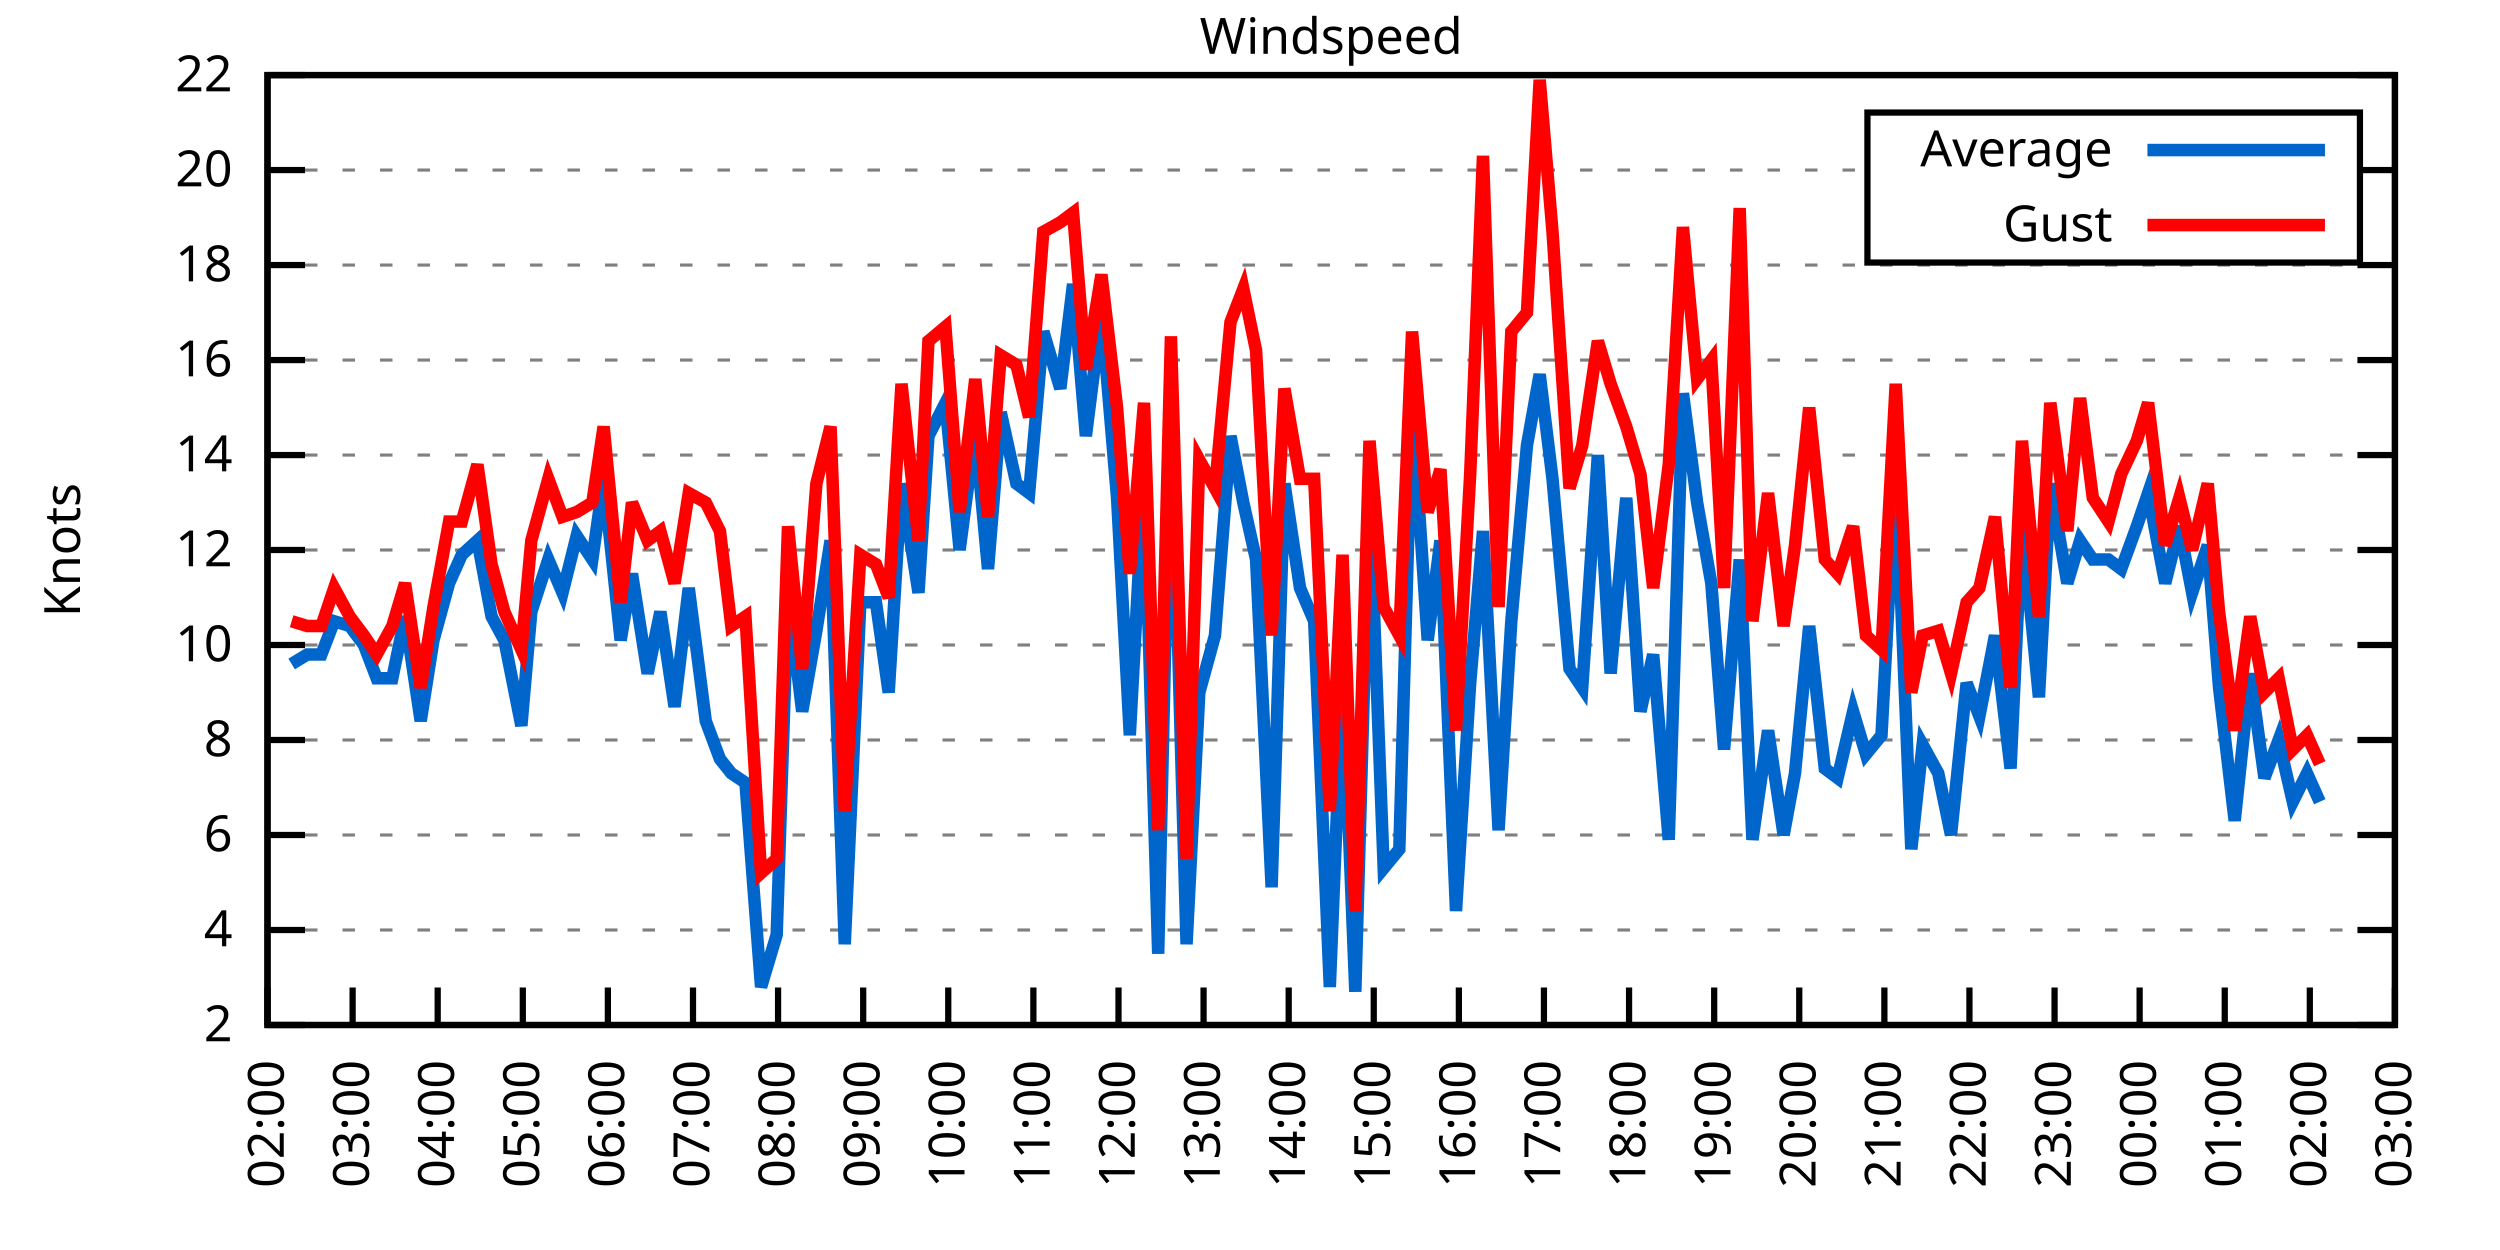
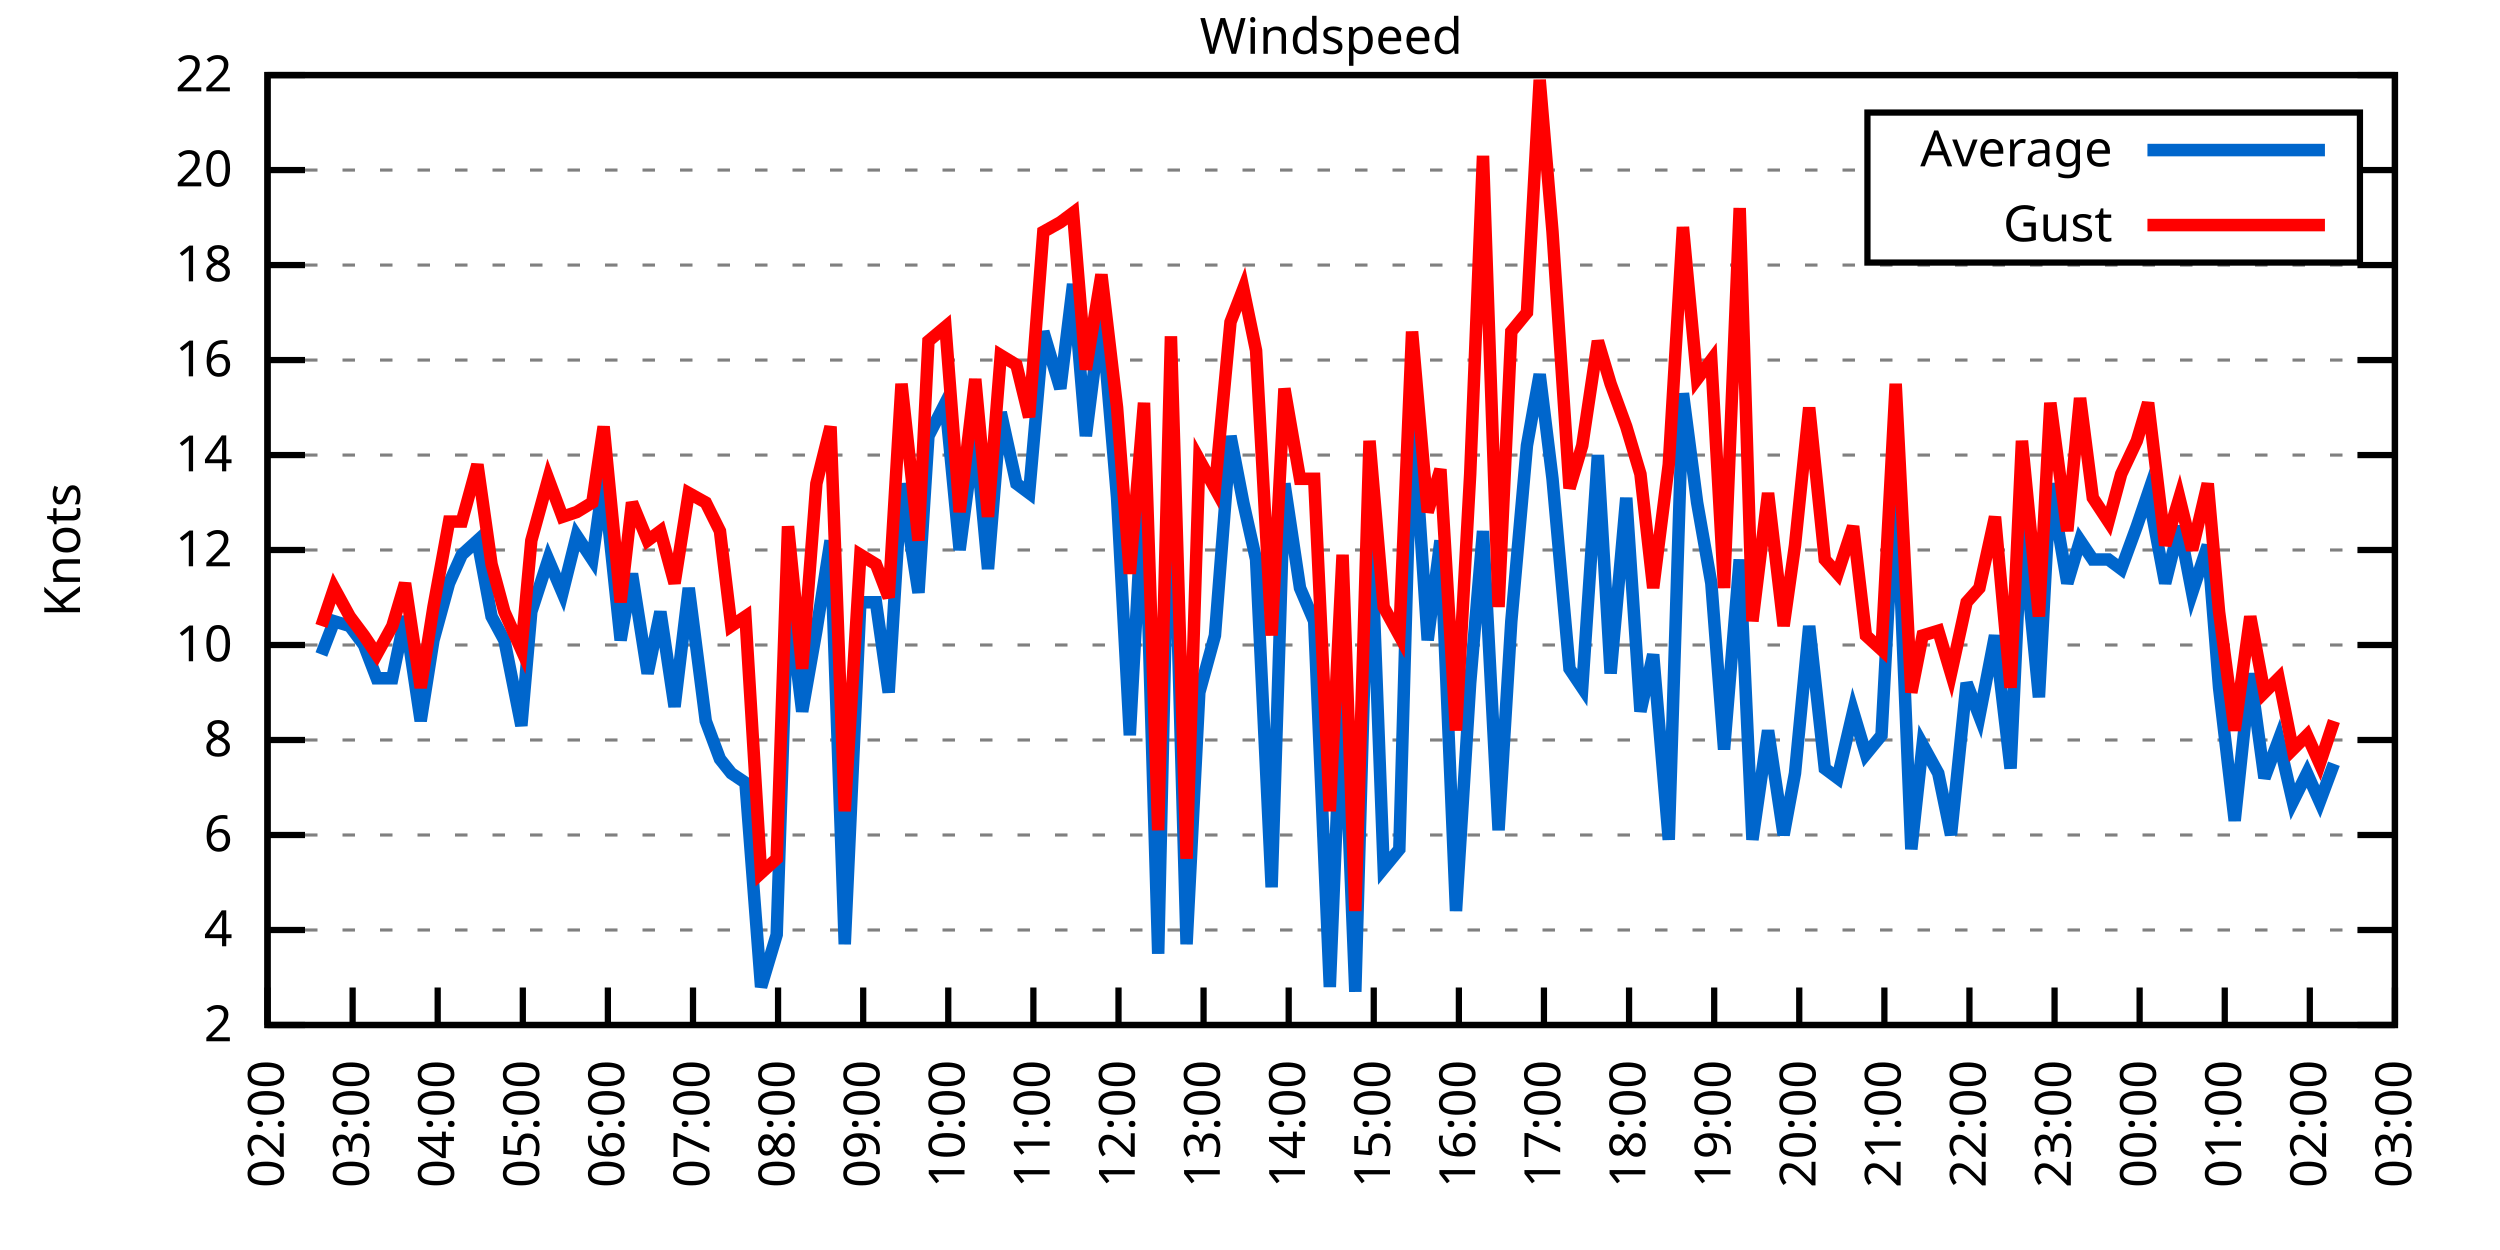
<svg xmlns="http://www.w3.org/2000/svg" xmlns:xlink="http://www.w3.org/1999/xlink" width="400" height="200" viewBox="0 0 400 200">
  <g id="gnuplot_canvas">
    <rect x="0" y="0" width="400" height="200" fill="none" />
    <defs>
      <circle id="gpDot" r="0.5" stroke-width="0.5" stroke="currentColor" />
      <path id="gpPt0" stroke-width="0.333" stroke="currentColor" d="M-1,0 h2 M0,-1 v2" />
      <path id="gpPt1" stroke-width="0.333" stroke="currentColor" d="M-1,-1 L1,1 M1,-1 L-1,1" />
      <path id="gpPt2" stroke-width="0.333" stroke="currentColor" d="M-1,0 L1,0 M0,-1 L0,1 M-1,-1 L1,1 M-1,1 L1,-1" />
      <rect id="gpPt3" stroke-width="0.333" stroke="currentColor" x="-1" y="-1" width="2" height="2" />
      <rect id="gpPt4" stroke-width="0.333" stroke="currentColor" fill="currentColor" x="-1" y="-1" width="2" height="2" />
      <circle id="gpPt5" stroke-width="0.333" stroke="currentColor" cx="0" cy="0" r="1" />
      <use xlink:href="#gpPt5" id="gpPt6" fill="currentColor" stroke="none" />
      <path id="gpPt7" stroke-width="0.333" stroke="currentColor" d="M0,-1.33 L-1.33,0.67 L1.33,0.67 z" />
      <use xlink:href="#gpPt7" id="gpPt8" fill="currentColor" stroke="none" />
      <use xlink:href="#gpPt7" id="gpPt9" stroke="currentColor" transform="rotate(180)" />
      <use xlink:href="#gpPt9" id="gpPt10" fill="currentColor" stroke="none" />
      <use xlink:href="#gpPt3" id="gpPt11" stroke="currentColor" transform="rotate(45)" />
      <use xlink:href="#gpPt11" id="gpPt12" fill="currentColor" stroke="none" />
      <path id="gpPt13" stroke-width="0.333" stroke="currentColor" d="M0,1.330 L1.265,0.411 L0.782,-1.067 L-0.782,-1.076 L-1.265,0.411 z" />
      <use xlink:href="#gpPt13" id="gpPt14" fill="currentColor" stroke="none" />
      <filter id="textbox" filterUnits="objectBoundingBox" x="0" y="0" height="1" width="1">
        <feFlood flood-color="white" flood-opacity="1" result="bgnd" />
        <feComposite in="SourceGraphic" in2="bgnd" operator="atop" />
      </filter>
      <filter id="greybox" filterUnits="objectBoundingBox" x="0" y="0" height="1" width="1">
        <feFlood flood-color="lightgrey" flood-opacity="1" result="grey" />
        <feComposite in="SourceGraphic" in2="grey" operator="atop" />
      </filter>
    </defs>
    <g fill="none" color="white" stroke="currentColor" stroke-width="1.00" stroke-linecap="butt" stroke-linejoin="miter">
</g>
    <g fill="none" color="black" stroke="currentColor" stroke-width="1.00" stroke-linecap="butt" stroke-linejoin="miter">
      <g stroke="none" shape-rendering="crispEdges">
        <polygon fill="rgb(255, 255, 255)" points="42.80,164.00 383.18,164.00 383.18,12.02 42.80,12.02 " />
      </g>
    </g>
    <g fill="none" color="black" stroke="currentColor" stroke-width="1.00" stroke-linecap="butt" stroke-linejoin="miter">
</g>
    <g fill="none" color="black" stroke="black" stroke-width="0.50" stroke-linecap="butt" stroke-linejoin="miter">
</g>
    <g fill="none" color="gray" stroke="currentColor" stroke-width="0.50" stroke-linecap="butt" stroke-linejoin="miter">
      <path stroke="gray" stroke-dasharray="2,4" class="gridline" d="M42.80,164.00 L383.19,164.00  " />
    </g>
    <g fill="none" color="gray" stroke="gray" stroke-width="1.00" stroke-linecap="butt" stroke-linejoin="miter">
</g>
    <g fill="none" color="black" stroke="currentColor" stroke-width="1.00" stroke-linecap="butt" stroke-linejoin="miter">
      <path stroke="black" d="M42.80,164.00 L48.80,164.00 M383.19,164.00 L377.19,164.00  " />
      <g transform="translate(37.20,166.60)" stroke="none" fill="black" font-family="Sans" font-size="8.00" text-anchor="end">
        <text>
          <tspan font-family="Sans"> 2</tspan>
        </text>
      </g>
    </g>
    <g fill="none" color="black" stroke="currentColor" stroke-width="1.00" stroke-linecap="butt" stroke-linejoin="miter">
</g>
    <g fill="none" color="black" stroke="black" stroke-width="0.50" stroke-linecap="butt" stroke-linejoin="miter">
</g>
    <g fill="none" color="gray" stroke="currentColor" stroke-width="0.50" stroke-linecap="butt" stroke-linejoin="miter">
      <path stroke="gray" stroke-dasharray="2,4" class="gridline" d="M42.80,148.80 L383.19,148.80  " />
    </g>
    <g fill="none" color="gray" stroke="gray" stroke-width="1.00" stroke-linecap="butt" stroke-linejoin="miter">
</g>
    <g fill="none" color="black" stroke="currentColor" stroke-width="1.00" stroke-linecap="butt" stroke-linejoin="miter">
      <path stroke="black" d="M42.80,148.80 L48.80,148.80 M383.19,148.80 L377.19,148.80  " />
      <g transform="translate(37.20,151.40)" stroke="none" fill="black" font-family="Sans" font-size="8.00" text-anchor="end">
        <text>
          <tspan font-family="Sans"> 4</tspan>
        </text>
      </g>
    </g>
    <g fill="none" color="black" stroke="currentColor" stroke-width="1.00" stroke-linecap="butt" stroke-linejoin="miter">
</g>
    <g fill="none" color="black" stroke="black" stroke-width="0.50" stroke-linecap="butt" stroke-linejoin="miter">
</g>
    <g fill="none" color="gray" stroke="currentColor" stroke-width="0.50" stroke-linecap="butt" stroke-linejoin="miter">
      <path stroke="gray" stroke-dasharray="2,4" class="gridline" d="M42.80,133.60 L383.19,133.60  " />
    </g>
    <g fill="none" color="gray" stroke="gray" stroke-width="1.00" stroke-linecap="butt" stroke-linejoin="miter">
</g>
    <g fill="none" color="black" stroke="currentColor" stroke-width="1.00" stroke-linecap="butt" stroke-linejoin="miter">
      <path stroke="black" d="M42.80,133.60 L48.80,133.60 M383.19,133.60 L377.19,133.60  " />
      <g transform="translate(37.20,136.20)" stroke="none" fill="black" font-family="Sans" font-size="8.00" text-anchor="end">
        <text>
          <tspan font-family="Sans"> 6</tspan>
        </text>
      </g>
    </g>
    <g fill="none" color="black" stroke="currentColor" stroke-width="1.00" stroke-linecap="butt" stroke-linejoin="miter">
</g>
    <g fill="none" color="black" stroke="black" stroke-width="0.50" stroke-linecap="butt" stroke-linejoin="miter">
</g>
    <g fill="none" color="gray" stroke="currentColor" stroke-width="0.50" stroke-linecap="butt" stroke-linejoin="miter">
      <path stroke="gray" stroke-dasharray="2,4" class="gridline" d="M42.80,118.40 L383.19,118.40  " />
    </g>
    <g fill="none" color="gray" stroke="gray" stroke-width="1.00" stroke-linecap="butt" stroke-linejoin="miter">
</g>
    <g fill="none" color="black" stroke="currentColor" stroke-width="1.00" stroke-linecap="butt" stroke-linejoin="miter">
      <path stroke="black" d="M42.80,118.40 L48.80,118.40 M383.19,118.40 L377.19,118.40  " />
      <g transform="translate(37.20,121.00)" stroke="none" fill="black" font-family="Sans" font-size="8.00" text-anchor="end">
        <text>
          <tspan font-family="Sans"> 8</tspan>
        </text>
      </g>
    </g>
    <g fill="none" color="black" stroke="currentColor" stroke-width="1.00" stroke-linecap="butt" stroke-linejoin="miter">
</g>
    <g fill="none" color="black" stroke="black" stroke-width="0.50" stroke-linecap="butt" stroke-linejoin="miter">
</g>
    <g fill="none" color="gray" stroke="currentColor" stroke-width="0.50" stroke-linecap="butt" stroke-linejoin="miter">
      <path stroke="gray" stroke-dasharray="2,4" class="gridline" d="M42.80,103.20 L383.19,103.20  " />
    </g>
    <g fill="none" color="gray" stroke="gray" stroke-width="1.00" stroke-linecap="butt" stroke-linejoin="miter">
</g>
    <g fill="none" color="black" stroke="currentColor" stroke-width="1.00" stroke-linecap="butt" stroke-linejoin="miter">
      <path stroke="black" d="M42.80,103.20 L48.80,103.20 M383.19,103.20 L377.19,103.20  " />
      <g transform="translate(37.20,105.80)" stroke="none" fill="black" font-family="Sans" font-size="8.00" text-anchor="end">
        <text>
          <tspan font-family="Sans"> 10</tspan>
        </text>
      </g>
    </g>
    <g fill="none" color="black" stroke="currentColor" stroke-width="1.00" stroke-linecap="butt" stroke-linejoin="miter">
</g>
    <g fill="none" color="black" stroke="black" stroke-width="0.50" stroke-linecap="butt" stroke-linejoin="miter">
</g>
    <g fill="none" color="gray" stroke="currentColor" stroke-width="0.50" stroke-linecap="butt" stroke-linejoin="miter">
      <path stroke="gray" stroke-dasharray="2,4" class="gridline" d="M42.80,88.00 L383.19,88.00  " />
    </g>
    <g fill="none" color="gray" stroke="gray" stroke-width="1.00" stroke-linecap="butt" stroke-linejoin="miter">
</g>
    <g fill="none" color="black" stroke="currentColor" stroke-width="1.00" stroke-linecap="butt" stroke-linejoin="miter">
      <path stroke="black" d="M42.80,88.00 L48.80,88.00 M383.19,88.00 L377.19,88.00  " />
      <g transform="translate(37.20,90.60)" stroke="none" fill="black" font-family="Sans" font-size="8.00" text-anchor="end">
        <text>
          <tspan font-family="Sans"> 12</tspan>
        </text>
      </g>
    </g>
    <g fill="none" color="black" stroke="currentColor" stroke-width="1.00" stroke-linecap="butt" stroke-linejoin="miter">
</g>
    <g fill="none" color="black" stroke="black" stroke-width="0.50" stroke-linecap="butt" stroke-linejoin="miter">
</g>
    <g fill="none" color="gray" stroke="currentColor" stroke-width="0.50" stroke-linecap="butt" stroke-linejoin="miter">
      <path stroke="gray" stroke-dasharray="2,4" class="gridline" d="M42.80,72.81 L383.19,72.81  " />
    </g>
    <g fill="none" color="gray" stroke="gray" stroke-width="1.00" stroke-linecap="butt" stroke-linejoin="miter">
</g>
    <g fill="none" color="black" stroke="currentColor" stroke-width="1.00" stroke-linecap="butt" stroke-linejoin="miter">
      <path stroke="black" d="M42.80,72.81 L48.80,72.81 M383.19,72.81 L377.19,72.81  " />
      <g transform="translate(37.20,75.41)" stroke="none" fill="black" font-family="Sans" font-size="8.00" text-anchor="end">
        <text>
          <tspan font-family="Sans"> 14</tspan>
        </text>
      </g>
    </g>
    <g fill="none" color="black" stroke="currentColor" stroke-width="1.00" stroke-linecap="butt" stroke-linejoin="miter">
</g>
    <g fill="none" color="black" stroke="black" stroke-width="0.50" stroke-linecap="butt" stroke-linejoin="miter">
</g>
    <g fill="none" color="gray" stroke="currentColor" stroke-width="0.50" stroke-linecap="butt" stroke-linejoin="miter">
      <path stroke="gray" stroke-dasharray="2,4" class="gridline" d="M42.80,57.61 L383.19,57.61  " />
    </g>
    <g fill="none" color="gray" stroke="gray" stroke-width="1.00" stroke-linecap="butt" stroke-linejoin="miter">
</g>
    <g fill="none" color="black" stroke="currentColor" stroke-width="1.00" stroke-linecap="butt" stroke-linejoin="miter">
      <path stroke="black" d="M42.80,57.61 L48.80,57.61 M383.19,57.61 L377.19,57.61  " />
      <g transform="translate(37.20,60.21)" stroke="none" fill="black" font-family="Sans" font-size="8.00" text-anchor="end">
        <text>
          <tspan font-family="Sans"> 16</tspan>
        </text>
      </g>
    </g>
    <g fill="none" color="black" stroke="currentColor" stroke-width="1.00" stroke-linecap="butt" stroke-linejoin="miter">
</g>
    <g fill="none" color="black" stroke="black" stroke-width="0.50" stroke-linecap="butt" stroke-linejoin="miter">
</g>
    <g fill="none" color="gray" stroke="currentColor" stroke-width="0.50" stroke-linecap="butt" stroke-linejoin="miter">
      <path stroke="gray" stroke-dasharray="2,4" class="gridline" d="M42.80,42.41 L383.19,42.41  " />
    </g>
    <g fill="none" color="gray" stroke="gray" stroke-width="1.00" stroke-linecap="butt" stroke-linejoin="miter">
</g>
    <g fill="none" color="black" stroke="currentColor" stroke-width="1.00" stroke-linecap="butt" stroke-linejoin="miter">
      <path stroke="black" d="M42.80,42.41 L48.80,42.41 M383.19,42.41 L377.19,42.41  " />
      <g transform="translate(37.20,45.01)" stroke="none" fill="black" font-family="Sans" font-size="8.00" text-anchor="end">
        <text>
          <tspan font-family="Sans"> 18</tspan>
        </text>
      </g>
    </g>
    <g fill="none" color="black" stroke="currentColor" stroke-width="1.00" stroke-linecap="butt" stroke-linejoin="miter">
</g>
    <g fill="none" color="black" stroke="black" stroke-width="0.50" stroke-linecap="butt" stroke-linejoin="miter">
</g>
    <g fill="none" color="gray" stroke="currentColor" stroke-width="0.50" stroke-linecap="butt" stroke-linejoin="miter">
      <path stroke="gray" stroke-dasharray="2,4" class="gridline" d="M42.80,27.21 L298.79,27.21 M377.59,27.21 L383.19,27.21  " />
    </g>
    <g fill="none" color="gray" stroke="gray" stroke-width="1.00" stroke-linecap="butt" stroke-linejoin="miter">
</g>
    <g fill="none" color="black" stroke="currentColor" stroke-width="1.00" stroke-linecap="butt" stroke-linejoin="miter">
      <path stroke="black" d="M42.80,27.21 L48.80,27.21 M383.19,27.21 L377.19,27.21  " />
      <g transform="translate(37.20,29.81)" stroke="none" fill="black" font-family="Sans" font-size="8.00" text-anchor="end">
        <text>
          <tspan font-family="Sans"> 20</tspan>
        </text>
      </g>
    </g>
    <g fill="none" color="black" stroke="currentColor" stroke-width="1.00" stroke-linecap="butt" stroke-linejoin="miter">
</g>
    <g fill="none" color="black" stroke="black" stroke-width="0.50" stroke-linecap="butt" stroke-linejoin="miter">
</g>
    <g fill="none" color="gray" stroke="currentColor" stroke-width="0.50" stroke-linecap="butt" stroke-linejoin="miter">
      <path stroke="gray" stroke-dasharray="2,4" class="gridline" d="M42.80,12.01 L383.19,12.01  " />
    </g>
    <g fill="none" color="gray" stroke="gray" stroke-width="1.00" stroke-linecap="butt" stroke-linejoin="miter">
</g>
    <g fill="none" color="black" stroke="currentColor" stroke-width="1.00" stroke-linecap="butt" stroke-linejoin="miter">
      <path stroke="black" d="M42.80,12.01 L48.80,12.01 M383.19,12.01 L377.19,12.01  " />
      <g transform="translate(37.20,14.61)" stroke="none" fill="black" font-family="Sans" font-size="8.00" text-anchor="end">
        <text>
          <tspan font-family="Sans"> 22</tspan>
        </text>
      </g>
    </g>
    <g fill="none" color="black" stroke="currentColor" stroke-width="1.00" stroke-linecap="butt" stroke-linejoin="miter">
      <path stroke="black" d="M42.80,164.00 L42.80,158.00  " />
      <g transform="translate(45.40,169.60) rotate(270.00)" stroke="none" fill="black" font-family="Sans" font-size="8.00" text-anchor="end">
        <text>
          <tspan font-family="Sans">02:00</tspan>
        </text>
      </g>
    </g>
    <g fill="none" color="black" stroke="currentColor" stroke-width="1.00" stroke-linecap="butt" stroke-linejoin="miter">
      <path stroke="black" d="M56.42,164.00 L56.42,158.00  " />
      <g transform="translate(59.02,169.60) rotate(270.00)" stroke="none" fill="black" font-family="Sans" font-size="8.00" text-anchor="end">
        <text>
          <tspan font-family="Sans">03:00</tspan>
        </text>
      </g>
    </g>
    <g fill="none" color="black" stroke="currentColor" stroke-width="1.00" stroke-linecap="butt" stroke-linejoin="miter">
      <path stroke="black" d="M70.03,164.00 L70.03,158.00  " />
      <g transform="translate(72.63,169.60) rotate(270.00)" stroke="none" fill="black" font-family="Sans" font-size="8.00" text-anchor="end">
        <text>
          <tspan font-family="Sans">04:00</tspan>
        </text>
      </g>
    </g>
    <g fill="none" color="black" stroke="currentColor" stroke-width="1.00" stroke-linecap="butt" stroke-linejoin="miter">
      <path stroke="black" d="M83.65,164.00 L83.65,158.00  " />
      <g transform="translate(86.25,169.60) rotate(270.00)" stroke="none" fill="black" font-family="Sans" font-size="8.00" text-anchor="end">
        <text>
          <tspan font-family="Sans">05:00</tspan>
        </text>
      </g>
    </g>
    <g fill="none" color="black" stroke="currentColor" stroke-width="1.00" stroke-linecap="butt" stroke-linejoin="miter">
      <path stroke="black" d="M97.26,164.00 L97.26,158.00  " />
      <g transform="translate(99.86,169.60) rotate(270.00)" stroke="none" fill="black" font-family="Sans" font-size="8.00" text-anchor="end">
        <text>
          <tspan font-family="Sans">06:00</tspan>
        </text>
      </g>
    </g>
    <g fill="none" color="black" stroke="currentColor" stroke-width="1.00" stroke-linecap="butt" stroke-linejoin="miter">
      <path stroke="black" d="M110.88,164.00 L110.88,158.00  " />
      <g transform="translate(113.48,169.60) rotate(270.00)" stroke="none" fill="black" font-family="Sans" font-size="8.00" text-anchor="end">
        <text>
          <tspan font-family="Sans">07:00</tspan>
        </text>
      </g>
    </g>
    <g fill="none" color="black" stroke="currentColor" stroke-width="1.00" stroke-linecap="butt" stroke-linejoin="miter">
      <path stroke="black" d="M124.49,164.00 L124.49,158.00  " />
      <g transform="translate(127.09,169.60) rotate(270.00)" stroke="none" fill="black" font-family="Sans" font-size="8.00" text-anchor="end">
        <text>
          <tspan font-family="Sans">08:00</tspan>
        </text>
      </g>
    </g>
    <g fill="none" color="black" stroke="currentColor" stroke-width="1.00" stroke-linecap="butt" stroke-linejoin="miter">
      <path stroke="black" d="M138.11,164.00 L138.11,158.00  " />
      <g transform="translate(140.71,169.60) rotate(270.00)" stroke="none" fill="black" font-family="Sans" font-size="8.00" text-anchor="end">
        <text>
          <tspan font-family="Sans">09:00</tspan>
        </text>
      </g>
    </g>
    <g fill="none" color="black" stroke="currentColor" stroke-width="1.00" stroke-linecap="butt" stroke-linejoin="miter">
      <path stroke="black" d="M151.72,164.00 L151.72,158.00  " />
      <g transform="translate(154.32,169.60) rotate(270.00)" stroke="none" fill="black" font-family="Sans" font-size="8.00" text-anchor="end">
        <text>
          <tspan font-family="Sans">10:00</tspan>
        </text>
      </g>
    </g>
    <g fill="none" color="black" stroke="currentColor" stroke-width="1.00" stroke-linecap="butt" stroke-linejoin="miter">
      <path stroke="black" d="M165.34,164.00 L165.34,158.00  " />
      <g transform="translate(167.94,169.60) rotate(270.00)" stroke="none" fill="black" font-family="Sans" font-size="8.00" text-anchor="end">
        <text>
          <tspan font-family="Sans">11:00</tspan>
        </text>
      </g>
    </g>
    <g fill="none" color="black" stroke="currentColor" stroke-width="1.00" stroke-linecap="butt" stroke-linejoin="miter">
      <path stroke="black" d="M178.96,164.00 L178.96,158.00  " />
      <g transform="translate(181.56,169.60) rotate(270.00)" stroke="none" fill="black" font-family="Sans" font-size="8.00" text-anchor="end">
        <text>
          <tspan font-family="Sans">12:00</tspan>
        </text>
      </g>
    </g>
    <g fill="none" color="black" stroke="currentColor" stroke-width="1.00" stroke-linecap="butt" stroke-linejoin="miter">
      <path stroke="black" d="M192.57,164.00 L192.57,158.00  " />
      <g transform="translate(195.17,169.60) rotate(270.00)" stroke="none" fill="black" font-family="Sans" font-size="8.00" text-anchor="end">
        <text>
          <tspan font-family="Sans">13:00</tspan>
        </text>
      </g>
    </g>
    <g fill="none" color="black" stroke="currentColor" stroke-width="1.00" stroke-linecap="butt" stroke-linejoin="miter">
      <path stroke="black" d="M206.19,164.00 L206.19,158.00  " />
      <g transform="translate(208.79,169.60) rotate(270.00)" stroke="none" fill="black" font-family="Sans" font-size="8.00" text-anchor="end">
        <text>
          <tspan font-family="Sans">14:00</tspan>
        </text>
      </g>
    </g>
    <g fill="none" color="black" stroke="currentColor" stroke-width="1.00" stroke-linecap="butt" stroke-linejoin="miter">
      <path stroke="black" d="M219.80,164.00 L219.80,158.00  " />
      <g transform="translate(222.40,169.60) rotate(270.00)" stroke="none" fill="black" font-family="Sans" font-size="8.00" text-anchor="end">
        <text>
          <tspan font-family="Sans">15:00</tspan>
        </text>
      </g>
    </g>
    <g fill="none" color="black" stroke="currentColor" stroke-width="1.00" stroke-linecap="butt" stroke-linejoin="miter">
      <path stroke="black" d="M233.42,164.00 L233.42,158.00  " />
      <g transform="translate(236.02,169.60) rotate(270.00)" stroke="none" fill="black" font-family="Sans" font-size="8.00" text-anchor="end">
        <text>
          <tspan font-family="Sans">16:00</tspan>
        </text>
      </g>
    </g>
    <g fill="none" color="black" stroke="currentColor" stroke-width="1.00" stroke-linecap="butt" stroke-linejoin="miter">
      <path stroke="black" d="M247.03,164.00 L247.03,158.00  " />
      <g transform="translate(249.63,169.60) rotate(270.00)" stroke="none" fill="black" font-family="Sans" font-size="8.00" text-anchor="end">
        <text>
          <tspan font-family="Sans">17:00</tspan>
        </text>
      </g>
    </g>
    <g fill="none" color="black" stroke="currentColor" stroke-width="1.00" stroke-linecap="butt" stroke-linejoin="miter">
      <path stroke="black" d="M260.65,164.00 L260.65,158.00  " />
      <g transform="translate(263.25,169.60) rotate(270.00)" stroke="none" fill="black" font-family="Sans" font-size="8.00" text-anchor="end">
        <text>
          <tspan font-family="Sans">18:00</tspan>
        </text>
      </g>
    </g>
    <g fill="none" color="black" stroke="currentColor" stroke-width="1.00" stroke-linecap="butt" stroke-linejoin="miter">
      <path stroke="black" d="M274.27,164.00 L274.27,158.00  " />
      <g transform="translate(276.87,169.60) rotate(270.00)" stroke="none" fill="black" font-family="Sans" font-size="8.00" text-anchor="end">
        <text>
          <tspan font-family="Sans">19:00</tspan>
        </text>
      </g>
    </g>
    <g fill="none" color="black" stroke="currentColor" stroke-width="1.00" stroke-linecap="butt" stroke-linejoin="miter">
      <path stroke="black" d="M287.88,164.00 L287.88,158.00  " />
      <g transform="translate(290.48,169.60) rotate(270.00)" stroke="none" fill="black" font-family="Sans" font-size="8.00" text-anchor="end">
        <text>
          <tspan font-family="Sans">20:00</tspan>
        </text>
      </g>
    </g>
    <g fill="none" color="black" stroke="currentColor" stroke-width="1.00" stroke-linecap="butt" stroke-linejoin="miter">
      <path stroke="black" d="M301.50,164.00 L301.50,158.00  " />
      <g transform="translate(304.10,169.60) rotate(270.00)" stroke="none" fill="black" font-family="Sans" font-size="8.00" text-anchor="end">
        <text>
          <tspan font-family="Sans">21:00</tspan>
        </text>
      </g>
    </g>
    <g fill="none" color="black" stroke="currentColor" stroke-width="1.00" stroke-linecap="butt" stroke-linejoin="miter">
      <path stroke="black" d="M315.11,164.00 L315.11,158.00  " />
      <g transform="translate(317.71,169.60) rotate(270.00)" stroke="none" fill="black" font-family="Sans" font-size="8.00" text-anchor="end">
        <text>
          <tspan font-family="Sans">22:00</tspan>
        </text>
      </g>
    </g>
    <g fill="none" color="black" stroke="currentColor" stroke-width="1.00" stroke-linecap="butt" stroke-linejoin="miter">
      <path stroke="black" d="M328.73,164.00 L328.73,158.00  " />
      <g transform="translate(331.33,169.60) rotate(270.00)" stroke="none" fill="black" font-family="Sans" font-size="8.00" text-anchor="end">
        <text>
          <tspan font-family="Sans">23:00</tspan>
        </text>
      </g>
    </g>
    <g fill="none" color="black" stroke="currentColor" stroke-width="1.00" stroke-linecap="butt" stroke-linejoin="miter">
      <path stroke="black" d="M342.34,164.00 L342.34,158.00  " />
      <g transform="translate(344.94,169.60) rotate(270.00)" stroke="none" fill="black" font-family="Sans" font-size="8.00" text-anchor="end">
        <text>
          <tspan font-family="Sans">00:00</tspan>
        </text>
      </g>
    </g>
    <g fill="none" color="black" stroke="currentColor" stroke-width="1.00" stroke-linecap="butt" stroke-linejoin="miter">
      <path stroke="black" d="M355.96,164.00 L355.96,158.00  " />
      <g transform="translate(358.56,169.60) rotate(270.00)" stroke="none" fill="black" font-family="Sans" font-size="8.00" text-anchor="end">
        <text>
          <tspan font-family="Sans">01:00</tspan>
        </text>
      </g>
    </g>
    <g fill="none" color="black" stroke="currentColor" stroke-width="1.00" stroke-linecap="butt" stroke-linejoin="miter">
      <path stroke="black" d="M369.57,164.00 L369.57,158.00  " />
      <g transform="translate(372.17,169.60) rotate(270.00)" stroke="none" fill="black" font-family="Sans" font-size="8.00" text-anchor="end">
        <text>
          <tspan font-family="Sans">02:00</tspan>
        </text>
      </g>
    </g>
    <g fill="none" color="black" stroke="currentColor" stroke-width="1.00" stroke-linecap="butt" stroke-linejoin="miter">
      <path stroke="black" d="M383.19,164.00 L383.19,158.00  " />
      <g transform="translate(385.79,169.60) rotate(270.00)" stroke="none" fill="black" font-family="Sans" font-size="8.00" text-anchor="end">
        <text>
          <tspan font-family="Sans">03:00</tspan>
        </text>
      </g>
    </g>
    <g fill="none" color="black" stroke="currentColor" stroke-width="1.00" stroke-linecap="butt" stroke-linejoin="miter">
</g>
    <g fill="none" color="black" stroke="currentColor" stroke-width="1.00" stroke-linecap="butt" stroke-linejoin="miter">
      <path stroke="black" d="M42.80,12.01 L42.80,164.00 L383.19,164.00 L383.19,12.01 L42.80,12.01 Z  " />
    </g>
    <g fill="none" color="black" stroke="currentColor" stroke-width="1.00" stroke-linecap="butt" stroke-linejoin="miter">
</g>
    <g fill="none" color="black" stroke="currentColor" stroke-width="1.00" stroke-linecap="butt" stroke-linejoin="miter">
      <path stroke="black" d="M298.79,42.01 L298.79,18.01 L377.59,18.01 L377.59,42.01 L298.79,42.01 Z  " />
    </g>
    <g id="Windspeed_plot_1">
      <g fill="none" color="white" stroke="black" stroke-width="2.00" stroke-linecap="butt" stroke-linejoin="miter">
</g>
      <g fill="none" color="black" stroke="currentColor" stroke-width="2.00" stroke-linecap="butt" stroke-linejoin="miter">
        <g transform="translate(337.99,26.61)" stroke="none" fill="black" font-family="Sans" font-size="8.00" text-anchor="end">
          <text>
            <tspan font-family="Sans">Average</tspan>
          </text>
        </g>
      </g>
      <g fill="none" color="black" stroke="currentColor" stroke-width="2.00" stroke-linecap="butt" stroke-linejoin="miter">
-         <path stroke="rgb(  0, 102, 204)" d="M343.59,24.01 L371.99,24.01 M46.66,106.24 L49.15,104.72 L51.42,104.72 L53.47,99.40 L55.96,100.16 L58.23,103.20   L60.27,108.52 L62.77,108.52 L64.81,98.64 L67.31,115.36 L69.35,102.44 L71.85,93.32 L73.89,88.76 L76.39,86.49   L78.65,98.64 L80.70,102.44 L83.42,116.12 L85.01,97.88 L87.73,89.52 L90.00,94.84 L92.27,85.73 L94.77,89.52   L96.58,76.61 L99.30,102.44 L101.12,91.80 L103.62,107.76 L105.66,97.88 L107.93,113.08 L110.20,94.08 L112.92,115.36   L115.19,121.44 L117.01,123.72 L119.27,125.24 L121.77,157.92 L124.27,149.56 L126.08,94.84 L128.35,113.84 L130.62,100.92   L132.89,86.49 L135.16,151.08 L137.66,96.36 L140.15,96.36 L142.19,110.80 L144.24,77.37 L146.96,94.84 L148.55,69.77   L151.27,64.45 L153.54,88.00 L156.04,69.01 L158.08,91.04 L160.12,65.97 L162.62,77.37 L164.66,78.89 L166.93,53.05   L169.65,62.17 L171.69,45.45 L173.74,69.77 L176.23,50.01 L178.73,79.65 L180.77,117.64 L183.04,75.85 L185.31,152.60   L187.35,62.93 L189.85,151.08 L191.89,110.80 L194.39,101.68 L196.88,69.77 L198.93,80.41 L200.97,89.52 L203.46,141.96   L205.51,77.37 L208.00,94.08 L210.27,99.40 L212.77,157.92 L214.81,107.76 L216.85,158.68 L219.12,78.89 L221.39,138.92   L223.89,135.88 L225.93,64.45 L228.43,102.44 L230.47,86.49 L232.96,145.76 L235.23,109.28 L237.28,84.97 L239.77,132.84   L241.81,99.40 L244.31,71.29 L246.35,59.89 L248.40,76.61 L251.12,107.00 L253.16,110.04 L255.66,72.81 L257.70,107.76   L260.20,79.65 L262.47,113.84 L264.51,104.72 L267.00,134.36 L269.27,62.93 L271.54,80.41 L273.81,93.32 L275.85,119.92   L278.35,89.52 L280.39,134.36 L282.89,116.88 L285.38,133.60 L287.20,123.72 L289.47,100.16 L291.97,122.96 L294.01,124.48   L296.50,113.84 L298.55,120.68 L301.04,117.64 L303.31,75.09 L305.81,135.88 L307.62,119.16 L310.12,123.72 L312.16,133.60   L314.66,109.28 L316.70,114.60 L319.20,101.68 L321.69,122.96 L323.51,83.45 L326.23,111.56 L328.05,77.37 L330.77,93.32   L332.81,86.49 L334.85,89.52 L337.35,89.52 L339.39,91.04 L341.89,84.21 L343.70,78.89 L346.43,93.32 L348.70,84.21   L350.74,94.84 L353.24,87.25 L355.05,110.04 L357.55,131.32 L360.04,107.76 L362.31,124.48 L364.58,118.40 L366.85,128.28   L369.12,123.72 L371.16,128.28  " />
+         <path stroke="rgb(  0, 102, 204)" d="M343.59,24.01 L371.99,24.01 M51.42,104.72 L53.47,99.40 L55.96,100.16 L58.23,103.20 L60.27,108.52 L62.77,108.52   L64.81,98.64 L67.31,115.36 L69.35,102.44 L71.85,93.32 L73.89,88.76 L76.39,86.49 L78.65,98.64 L80.70,102.44   L83.42,116.12 L85.01,97.88 L87.73,89.52 L90.00,94.84 L92.27,85.73 L94.77,89.52 L96.58,76.61 L99.30,102.44   L101.12,91.80 L103.62,107.76 L105.66,97.88 L107.93,113.08 L110.20,94.08 L112.92,115.36 L115.19,121.44 L117.01,123.72   L119.27,125.24 L121.77,157.92 L124.27,149.56 L126.08,94.84 L128.35,113.84 L130.62,100.92 L132.89,86.49 L135.16,151.08   L137.66,96.36 L140.15,96.36 L142.19,110.80 L144.24,77.37 L146.96,94.84 L148.55,69.77 L151.27,64.45 L153.54,88.00   L156.04,69.01 L158.08,91.04 L160.12,65.97 L162.62,77.37 L164.66,78.89 L166.93,53.05 L169.65,62.17 L171.69,45.45   L173.74,69.77 L176.23,50.01 L178.73,79.65 L180.77,117.64 L183.04,75.85 L185.31,152.60 L187.35,62.93 L189.85,151.08   L191.89,110.80 L194.39,101.68 L196.88,69.77 L198.93,80.41 L200.97,89.52 L203.46,141.96 L205.51,77.37 L208.00,94.08   L210.27,99.40 L212.77,157.92 L214.81,107.76 L216.85,158.68 L219.12,78.89 L221.39,138.92 L223.89,135.88 L225.93,64.45   L228.43,102.44 L230.47,86.49 L232.96,145.76 L235.23,109.28 L237.28,84.97 L239.77,132.84 L241.81,99.40 L244.31,71.29   L246.35,59.89 L248.40,76.61 L251.12,107.00 L253.16,110.04 L255.66,72.81 L257.70,107.76 L260.20,79.65 L262.47,113.84   L264.51,104.72 L267.00,134.36 L269.27,62.93 L271.54,80.41 L273.81,93.32 L275.85,119.92 L278.35,89.52 L280.39,134.36   L282.89,116.88 L285.38,133.60 L287.20,123.72 L289.47,100.16 L291.97,122.96 L294.01,124.48 L296.50,113.84 L298.55,120.68   L301.04,117.64 L303.31,75.09 L305.81,135.88 L307.62,119.16 L310.12,123.72 L312.16,133.60 L314.66,109.28 L316.70,114.60   L319.20,101.68 L321.69,122.96 L323.51,83.45 L326.23,111.56 L328.05,77.37 L330.77,93.32 L332.81,86.49 L334.85,89.52   L337.35,89.52 L339.39,91.04 L341.89,84.21 L343.70,78.89 L346.43,93.32 L348.70,84.21 L350.74,94.84 L353.24,87.25   L355.05,110.04 L357.55,131.32 L360.04,107.76 L362.31,124.48 L364.58,118.40 L366.85,128.28 L369.12,123.72 L371.16,128.28   L373.43,122.20  " />
      </g>
    </g>
    <g id="Windspeed_plot_2">
      <g fill="none" color="black" stroke="currentColor" stroke-width="2.00" stroke-linecap="butt" stroke-linejoin="miter">
        <g transform="translate(337.99,38.61)" stroke="none" fill="black" font-family="Sans" font-size="8.00" text-anchor="end">
          <text>
            <tspan font-family="Sans">Gust</tspan>
          </text>
        </g>
      </g>
      <g fill="none" color="black" stroke="currentColor" stroke-width="2.00" stroke-linecap="butt" stroke-linejoin="miter">
-         <path stroke="rgb(255,   0,   0)" d="M343.59,36.01 L371.99,36.01 M46.66,99.40 L49.15,100.16 L51.42,100.16 L53.47,94.08 L55.96,98.64 L58.23,101.68   L60.27,104.72 L62.77,100.16 L64.81,93.32 L67.31,110.04 L69.35,97.12 L71.85,83.45 L73.89,83.45 L76.39,74.33   L78.65,90.28 L80.70,97.88 L83.42,103.96 L85.01,86.49 L87.73,76.61 L90.00,82.69 L92.27,81.93 L94.77,80.41   L96.58,68.25 L99.30,96.36 L101.12,80.41 L103.62,86.49 L105.66,84.97 L107.93,93.32 L110.20,78.89 L112.92,80.41   L115.19,84.97 L117.01,100.16 L119.27,98.64 L121.77,139.68 L124.27,137.40 L126.08,84.21 L128.35,107.00 L130.62,77.37   L132.89,68.25 L135.16,129.80 L137.66,88.76 L140.15,90.28 L142.19,95.60 L144.24,61.41 L146.96,86.49 L148.55,54.57   L151.27,52.29 L153.54,81.93 L156.04,60.65 L158.08,82.69 L160.12,56.85 L162.62,58.37 L164.66,66.73 L166.93,37.09   L169.65,35.57 L171.69,34.05 L173.74,59.13 L176.23,43.93 L178.73,65.21 L180.77,91.80 L183.04,64.45 L185.31,132.84   L187.35,53.81 L189.85,137.40 L191.89,73.57 L194.39,78.13 L196.88,51.53 L198.93,46.21 L200.97,56.09 L203.46,101.68   L205.51,62.17 L208.00,76.61 L210.27,76.61 L212.77,129.80 L214.81,88.76 L216.85,145.76 L219.12,70.53 L221.39,97.12   L223.89,101.68 L225.93,53.05 L228.43,81.93 L230.47,75.09 L232.96,116.88 L235.23,75.85 L237.28,24.93 L239.77,97.12   L241.81,53.05 L244.31,50.01 L246.35,12.77 L248.40,37.09 L251.12,78.13 L253.16,71.29 L255.66,54.57 L257.70,61.41   L260.20,68.25 L262.47,75.85 L264.51,94.08 L267.00,74.33 L269.27,36.33 L271.54,60.65 L273.81,57.61 L275.85,94.08   L278.35,33.29 L280.39,99.40 L282.89,78.89 L285.38,100.16 L287.20,87.25 L289.47,65.21 L291.97,89.52 L294.01,91.80   L296.50,84.21 L298.55,101.68 L301.04,103.96 L303.31,61.41 L305.81,110.80 L307.62,101.68 L310.12,100.92 L312.16,107.76   L314.66,96.36 L316.70,94.08 L319.20,82.69 L321.69,110.04 L323.51,70.53 L326.23,98.64 L328.05,64.45 L330.77,84.97   L332.81,63.69 L334.85,79.65 L337.35,83.45 L339.39,75.85 L341.89,70.53 L343.70,64.45 L346.43,87.25 L348.70,79.65   L350.74,88.00 L353.24,77.37 L355.05,97.88 L357.55,116.88 L360.04,98.64 L362.31,110.80 L364.58,108.52 L366.85,119.92   L369.12,117.64 L371.16,122.20  " />
+         <path stroke="rgb(255,   0,   0)" d="M343.59,36.01 L371.99,36.01 M51.42,100.16 L53.47,94.08 L55.96,98.64 L58.23,101.68 L60.27,104.72 L62.77,100.16   L64.81,93.32 L67.31,110.04 L69.35,97.12 L71.85,83.45 L73.89,83.45 L76.39,74.33 L78.65,90.28 L80.70,97.88   L83.42,103.96 L85.01,86.49 L87.73,76.61 L90.00,82.69 L92.27,81.93 L94.77,80.41 L96.58,68.25 L99.30,96.36   L101.12,80.41 L103.62,86.49 L105.66,84.97 L107.93,93.32 L110.20,78.89 L112.92,80.41 L115.19,84.97 L117.01,100.16   L119.27,98.64 L121.77,139.68 L124.27,137.40 L126.08,84.21 L128.35,107.00 L130.62,77.37 L132.89,68.25 L135.16,129.80   L137.66,88.76 L140.15,90.28 L142.19,95.60 L144.24,61.41 L146.96,86.49 L148.55,54.57 L151.27,52.29 L153.54,81.93   L156.04,60.65 L158.08,82.69 L160.12,56.85 L162.62,58.37 L164.66,66.73 L166.93,37.09 L169.65,35.57 L171.69,34.05   L173.74,59.13 L176.23,43.93 L178.73,65.21 L180.77,91.80 L183.04,64.45 L185.31,132.84 L187.35,53.81 L189.85,137.40   L191.89,73.57 L194.39,78.13 L196.88,51.53 L198.93,46.21 L200.97,56.09 L203.46,101.68 L205.51,62.17 L208.00,76.61   L210.27,76.61 L212.77,129.80 L214.81,88.76 L216.85,145.76 L219.12,70.53 L221.39,97.12 L223.89,101.68 L225.93,53.05   L228.43,81.93 L230.47,75.09 L232.96,116.88 L235.23,75.85 L237.28,24.93 L239.77,97.12 L241.81,53.05 L244.31,50.01   L246.35,12.77 L248.40,37.09 L251.12,78.13 L253.16,71.29 L255.66,54.57 L257.70,61.41 L260.20,68.25 L262.47,75.85   L264.51,94.08 L267.00,74.33 L269.27,36.33 L271.54,60.65 L273.81,57.61 L275.85,94.08 L278.35,33.29 L280.39,99.40   L282.89,78.89 L285.38,100.16 L287.20,87.25 L289.47,65.21 L291.97,89.52 L294.01,91.80 L296.50,84.21 L298.55,101.68   L301.04,103.96 L303.31,61.41 L305.81,110.80 L307.62,101.68 L310.12,100.92 L312.16,107.76 L314.66,96.36 L316.70,94.08   L319.20,82.69 L321.69,110.04 L323.51,70.53 L326.23,98.64 L328.05,64.45 L330.77,84.97 L332.81,63.69 L334.85,79.65   L337.35,83.45 L339.39,75.85 L341.89,70.53 L343.70,64.45 L346.43,87.25 L348.70,79.65 L350.74,88.00 L353.24,77.37   L355.05,97.88 L357.55,116.88 L360.04,98.64 L362.31,110.80 L364.58,108.52 L366.85,119.92 L369.12,117.64 L371.16,122.20   L373.43,115.36  " />
      </g>
    </g>
    <g fill="none" color="black" stroke="currentColor" stroke-width="2.00" stroke-linecap="butt" stroke-linejoin="miter">
</g>
    <g fill="none" color="black" stroke="black" stroke-width="1.00" stroke-linecap="butt" stroke-linejoin="miter">
</g>
    <g fill="none" color="black" stroke="currentColor" stroke-width="1.00" stroke-linecap="butt" stroke-linejoin="miter">
      <path stroke="black" d="M42.80,12.01 L42.80,164.00 L383.19,164.00 L383.19,12.01 L42.80,12.01 Z  " />
      <g transform="translate(12.80,88.01) rotate(270.00)" stroke="none" fill="black" font-family="Sans" font-size="8.00" text-anchor="middle">
        <text>
          <tspan font-family="Sans">Knots</tspan>
        </text>
      </g>
    </g>
    <g fill="none" color="black" stroke="currentColor" stroke-width="1.00" stroke-linecap="butt" stroke-linejoin="miter">
</g>
    <g fill="none" color="black" stroke="currentColor" stroke-width="1.00" stroke-linecap="butt" stroke-linejoin="miter">
      <g transform="translate(212.99,8.61)" stroke="none" fill="black" font-family="Sans" font-size="8.00" text-anchor="middle">
        <text>
          <tspan font-family="Sans">Windspeed</tspan>
        </text>
      </g>
    </g>
    <g fill="none" color="black" stroke="currentColor" stroke-width="1.00" stroke-linecap="butt" stroke-linejoin="miter">
</g>
  </g>
</svg>
